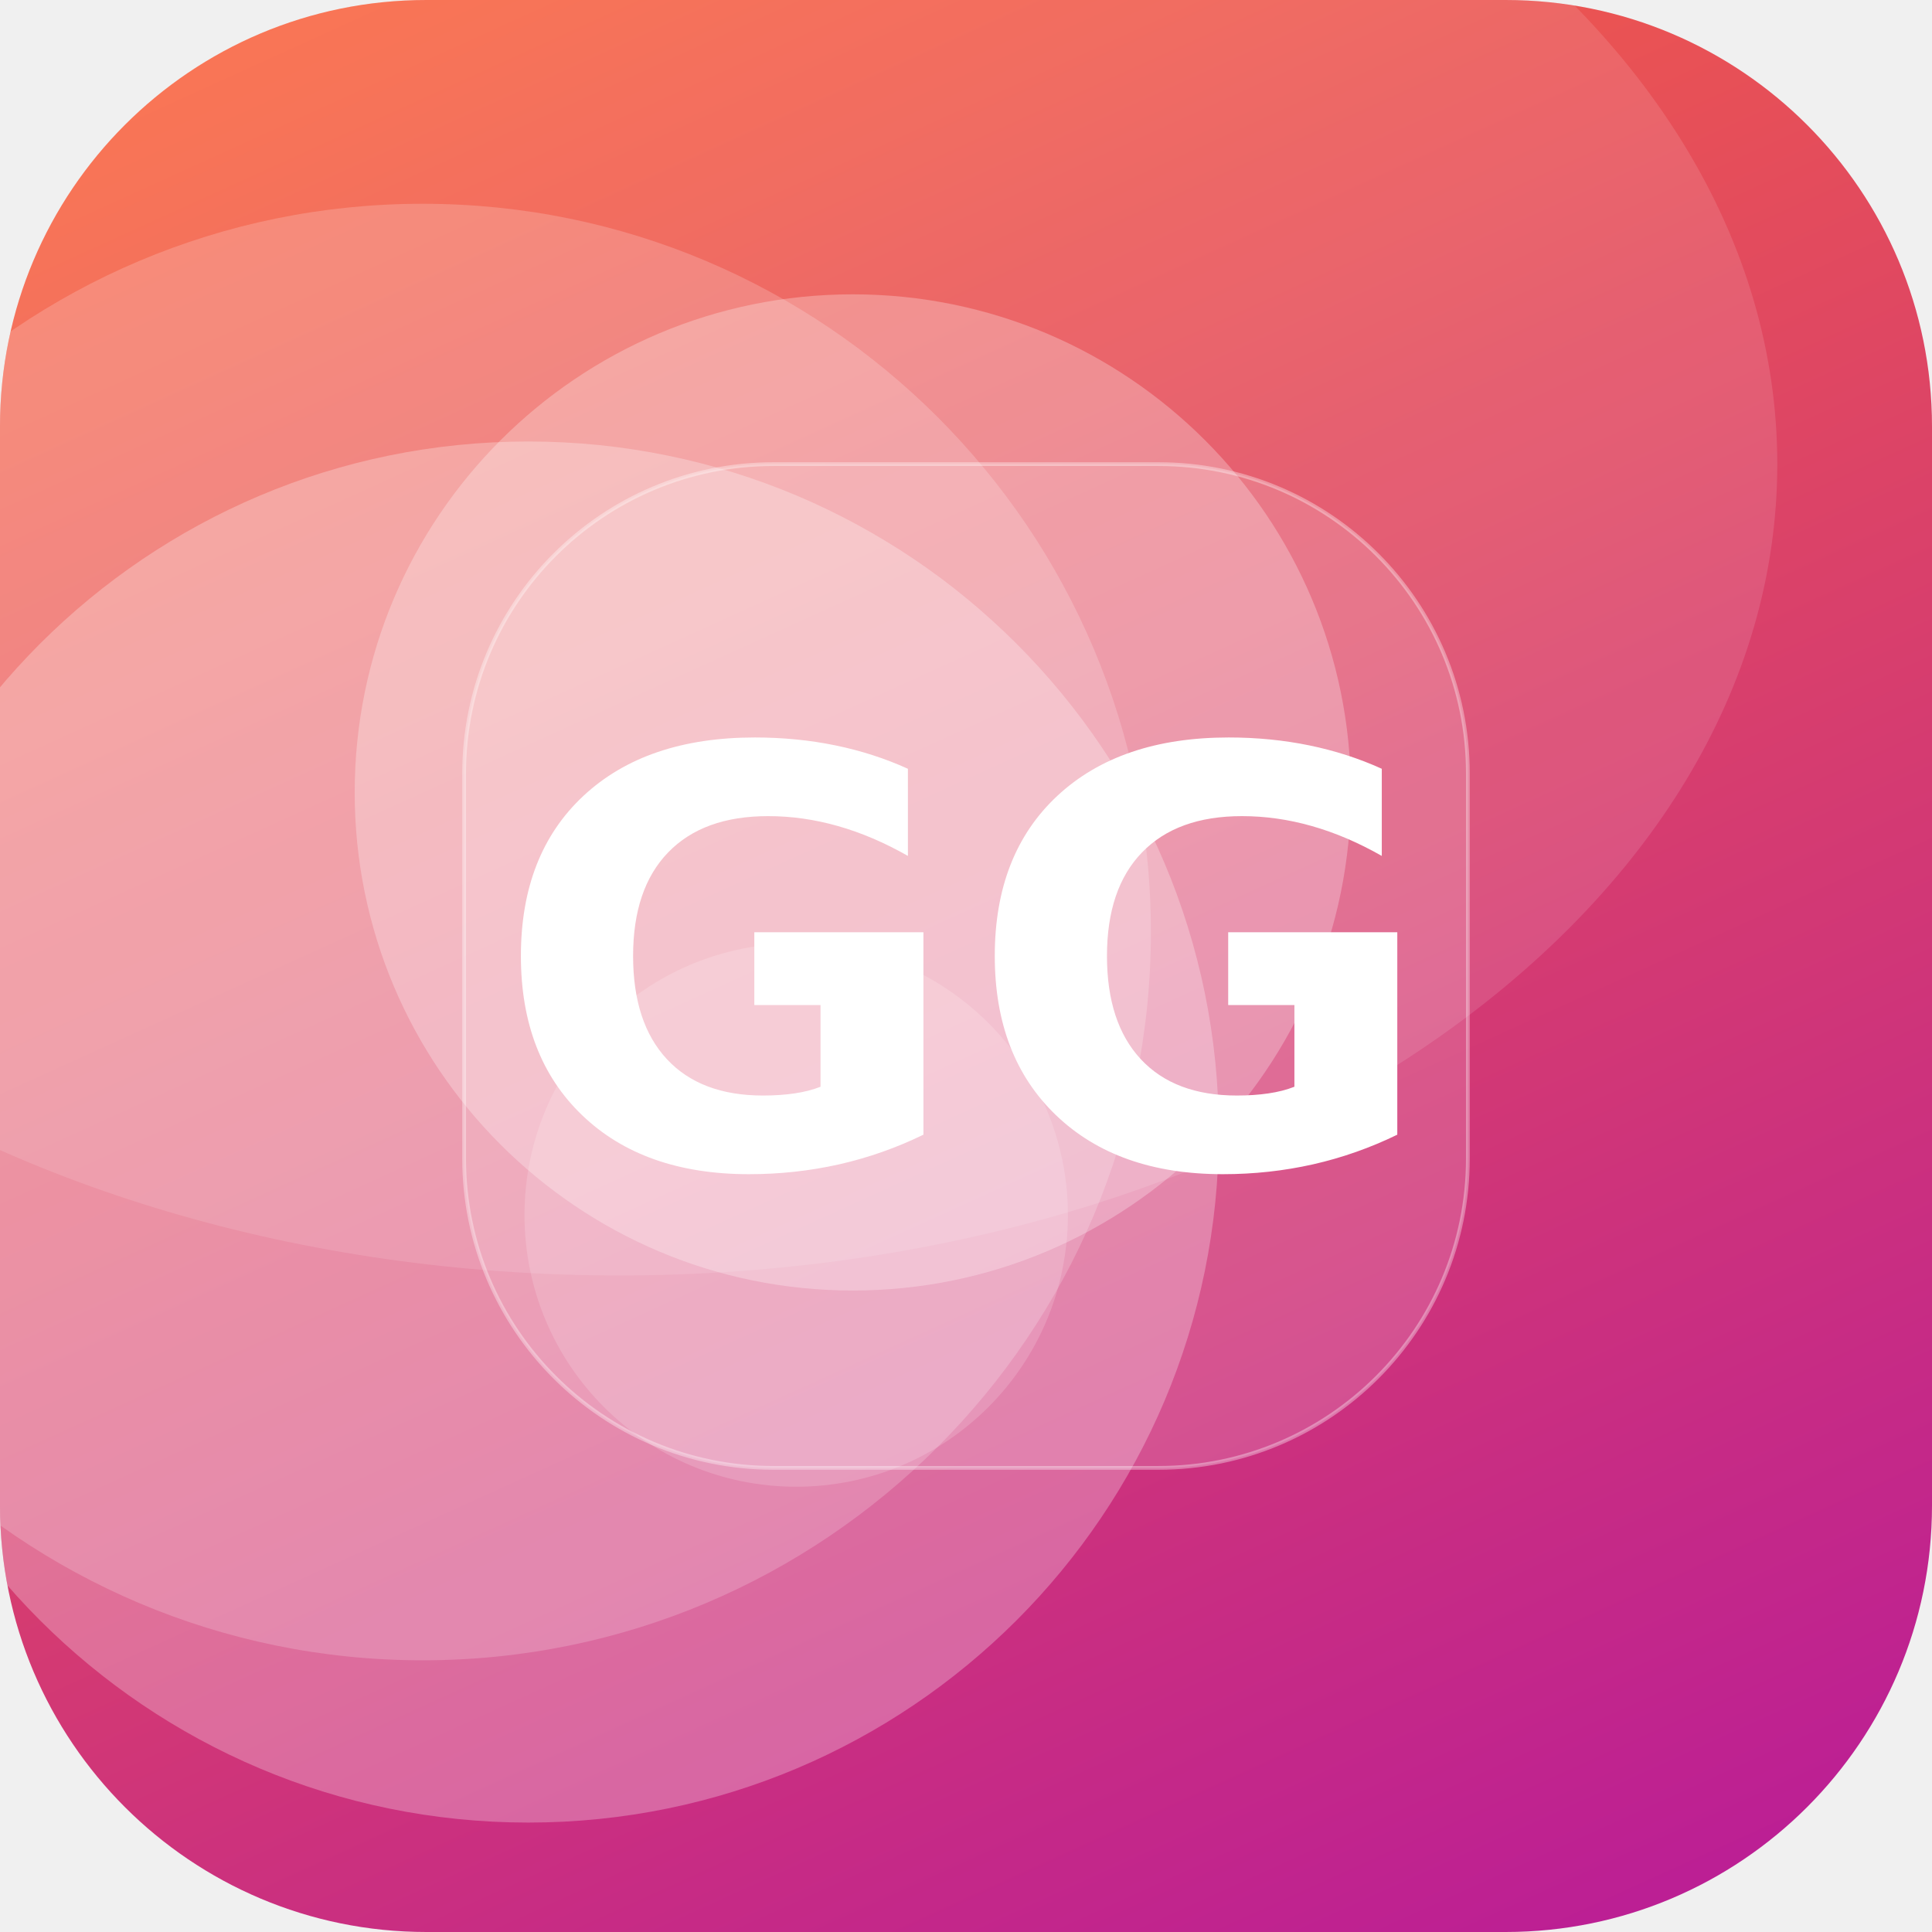
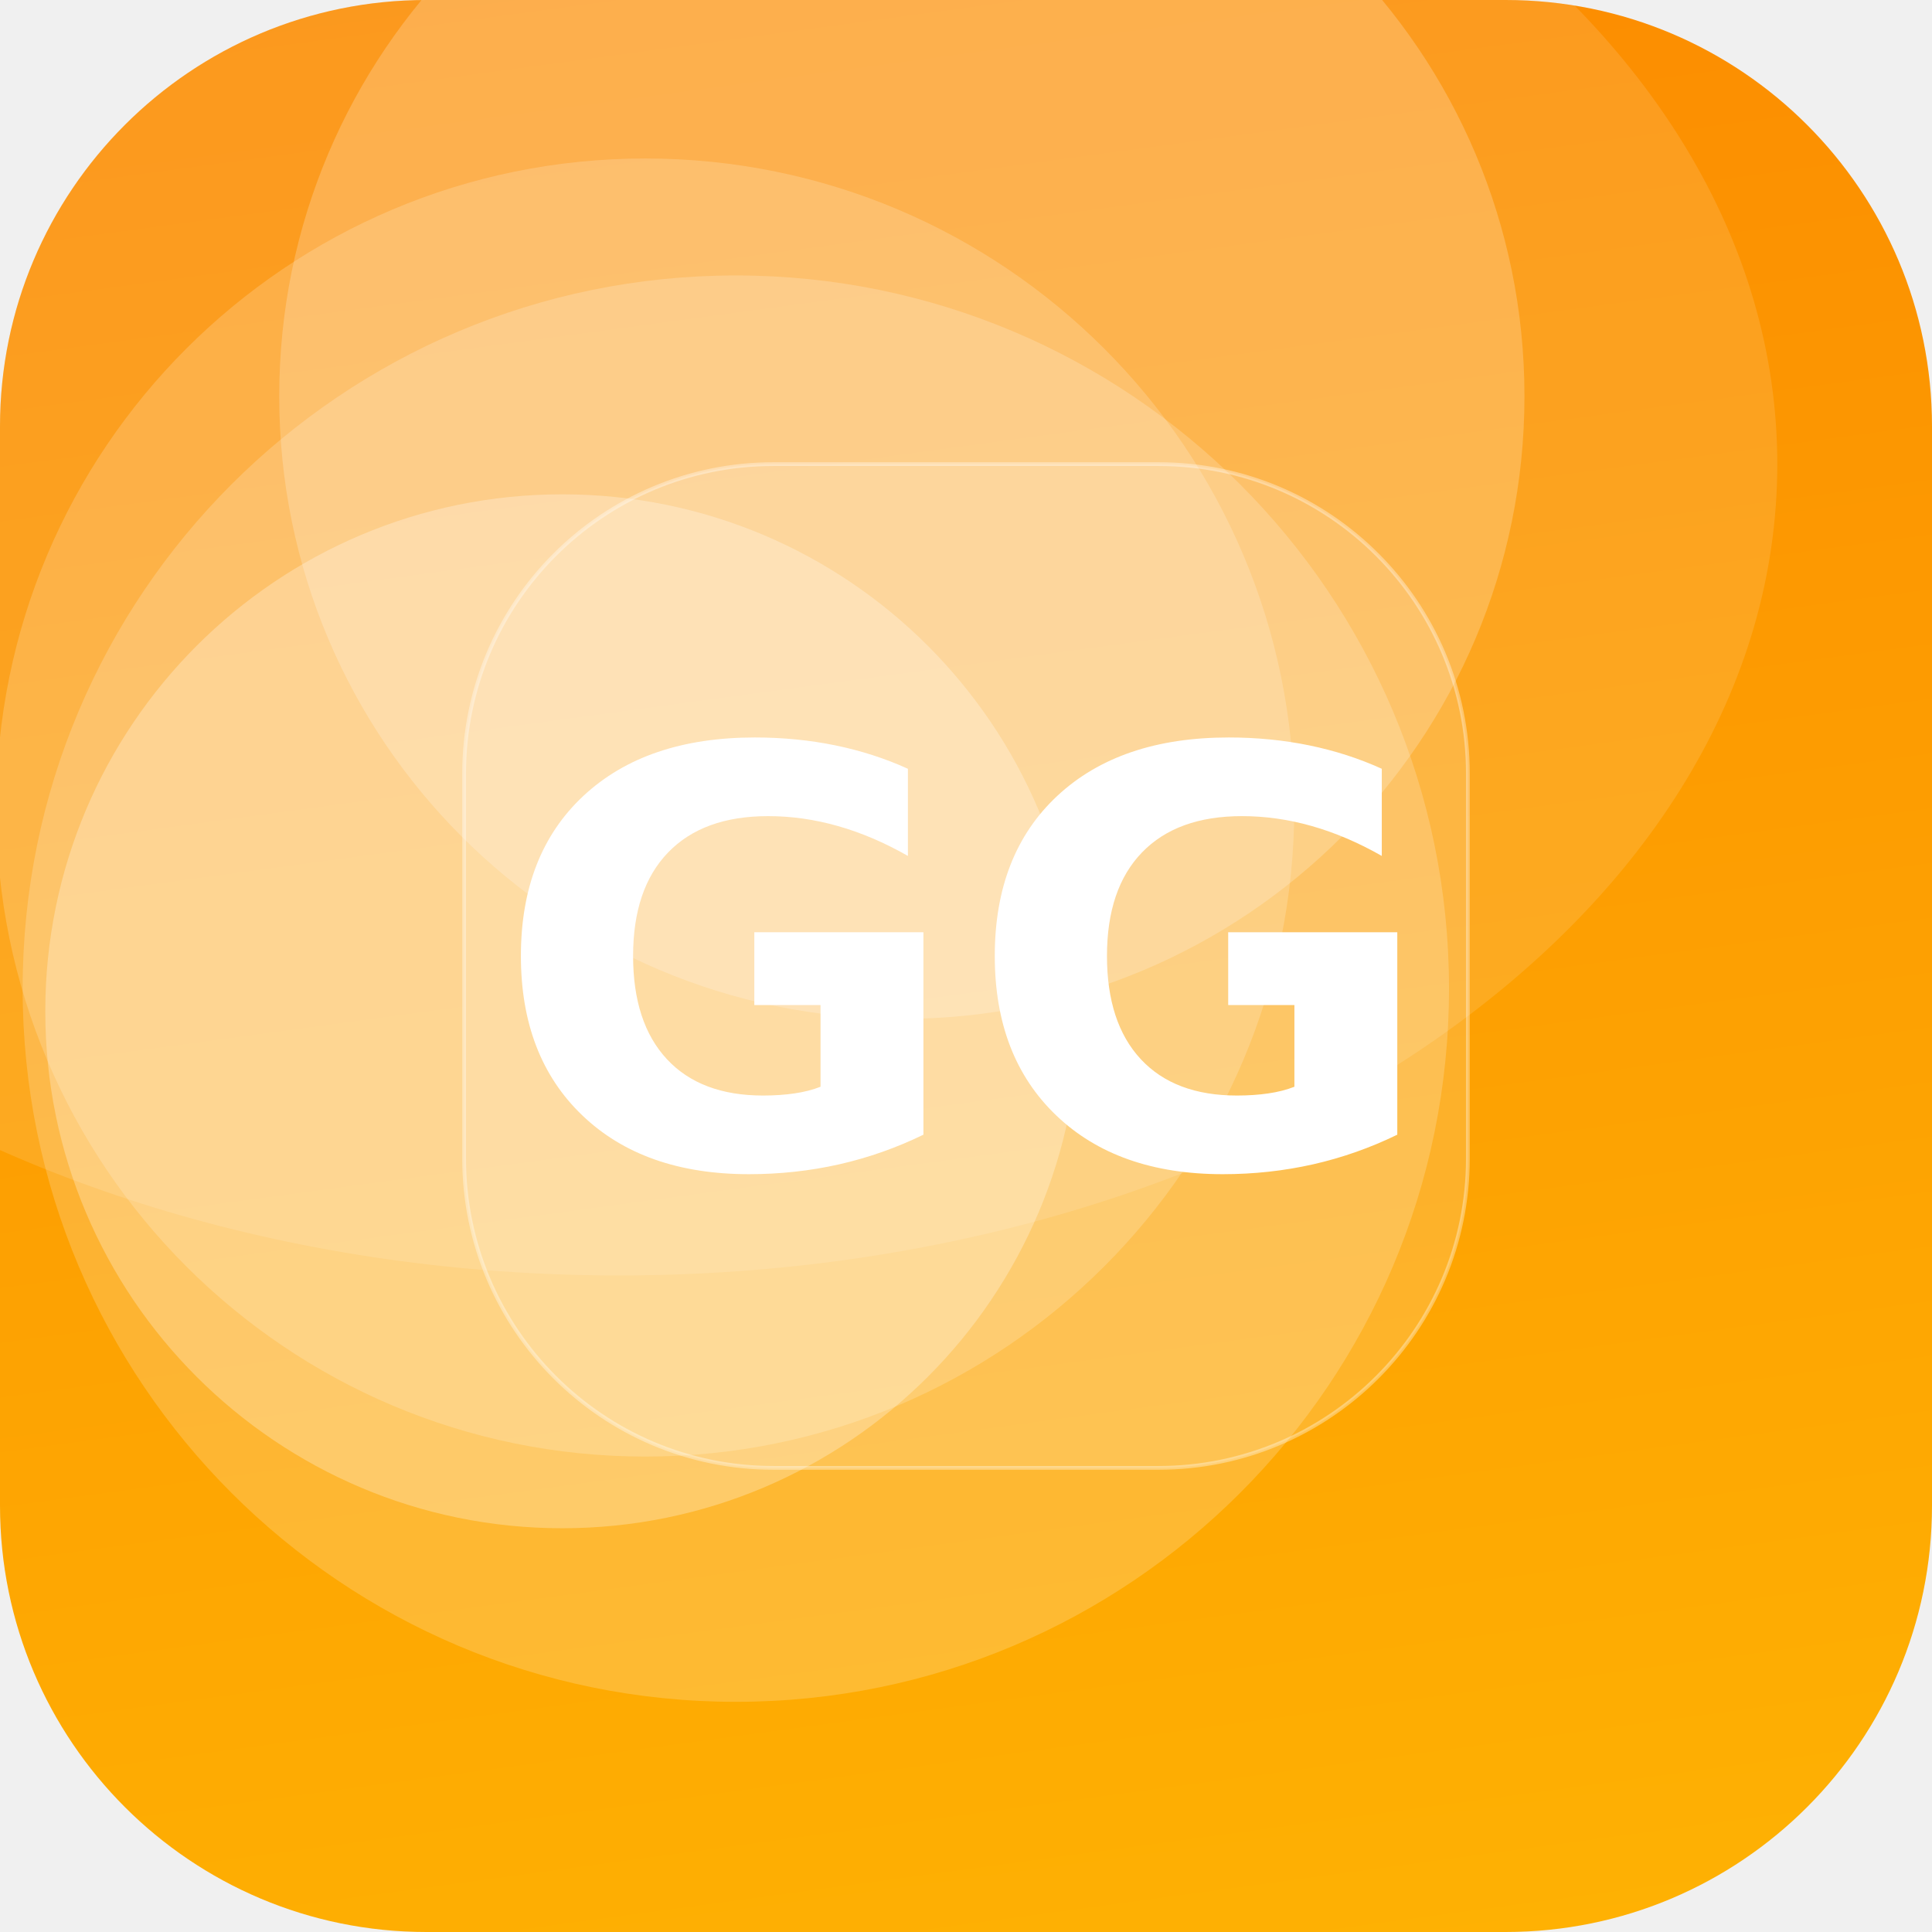
<svg xmlns="http://www.w3.org/2000/svg" width="512" height="512" viewBox="0 0 512 512">
  <defs>
-     <linearGradient id="g" x1="0" y1="0" x2="1" y2="1" gradientTransform="rotate(21 0.5 0.5)">
-       <stop offset="0" stop-color="#FF6B35" />
-       <stop offset="1" stop-color="#B5179E" />
+     <linearGradient id="g" x1="0" y1="0" x2="1" y2="1" gradientTransform="rotate(218 0.5 0.5)">
+       <stop offset="0" stop-color="#FFB703" />
+       <stop offset="1" stop-color="#FB8500" />
    </linearGradient>
    <clipPath id="c">
      <rect width="512" height="512" rx="113" />
    </clipPath>
  </defs>
  <g clip-path="url(#c)">
    <rect width="512" height="512" fill="url(#g)" />
-     <circle cx="140" cy="300" r="183" fill="#FFFFFF" fill-opacity="0.27" />
-     <circle cx="226" cy="210" r="132" fill="#FFFFFF" fill-opacity="0.27" />
-     <circle cx="112" cy="247" r="193" fill="#FFFFFF" fill-opacity="0.19" />
-     <circle cx="211" cy="322" r="72" fill="#FFFFFF" fill-opacity="0.16" />
+     <circle cx="195" cy="262" r="189" fill="#FFFFFF" fill-opacity="0.19" />
+     <circle cx="239" cy="105" r="165" fill="#FFFFFF" fill-opacity="0.21" />
+     <circle cx="171" cy="214" r="172" fill="#FFFFFF" fill-opacity="0.18" />
+     <circle cx="149" cy="268" r="137" fill="#FFFFFF" fill-opacity="0.27" />
    <ellipse cx="164" cy="123" rx="307" ry="215" fill="#FFFFFF" fill-opacity="0.12" />
    <rect x="123" y="123" width="266" height="266" rx="82" fill="#FFFFFF" fill-opacity="0.16" stroke="#FFFFFF" stroke-opacity="0.35" />
    <text x="50%" y="50%" dy="53" text-anchor="middle" font-family="DejaVu Sans, Helvetica, Arial, sans-serif" font-weight="bold" font-size="153" fill="#FFFFFF">GG</text>
  </g>
</svg>
